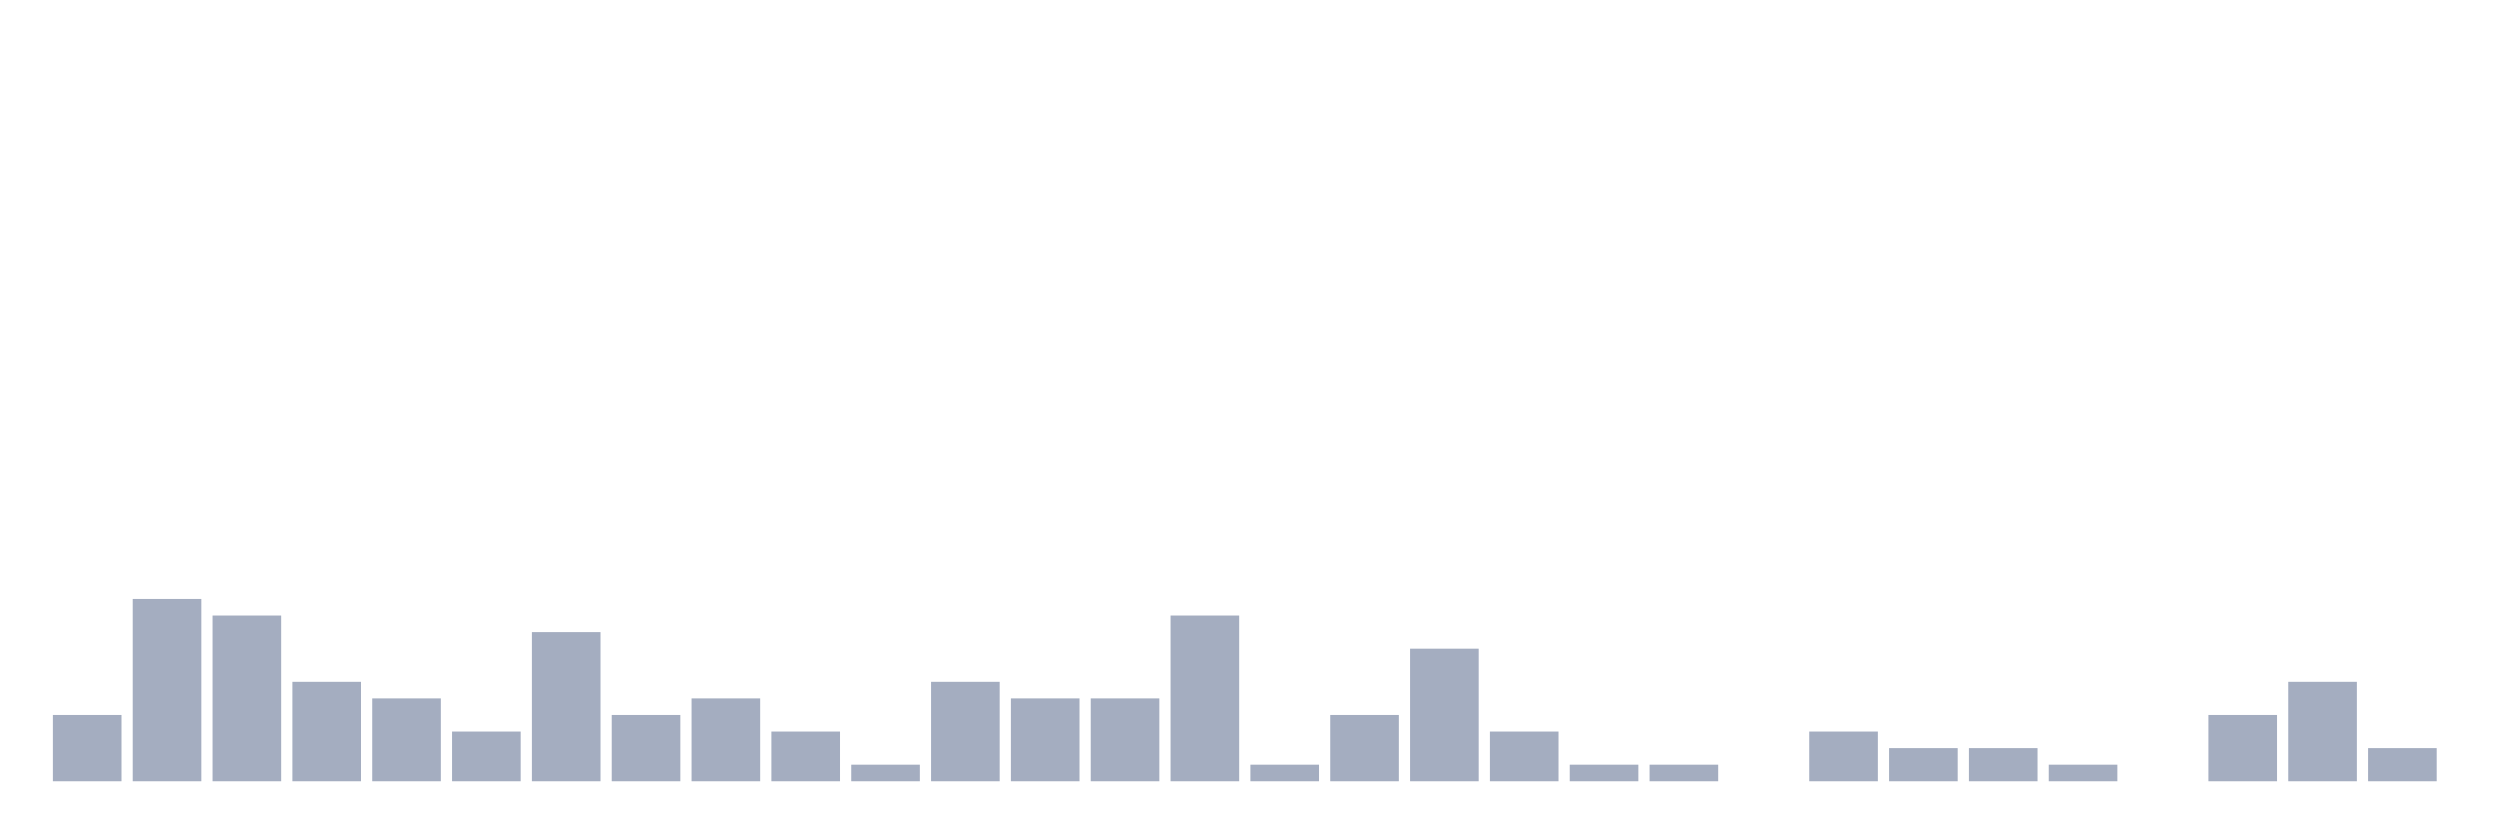
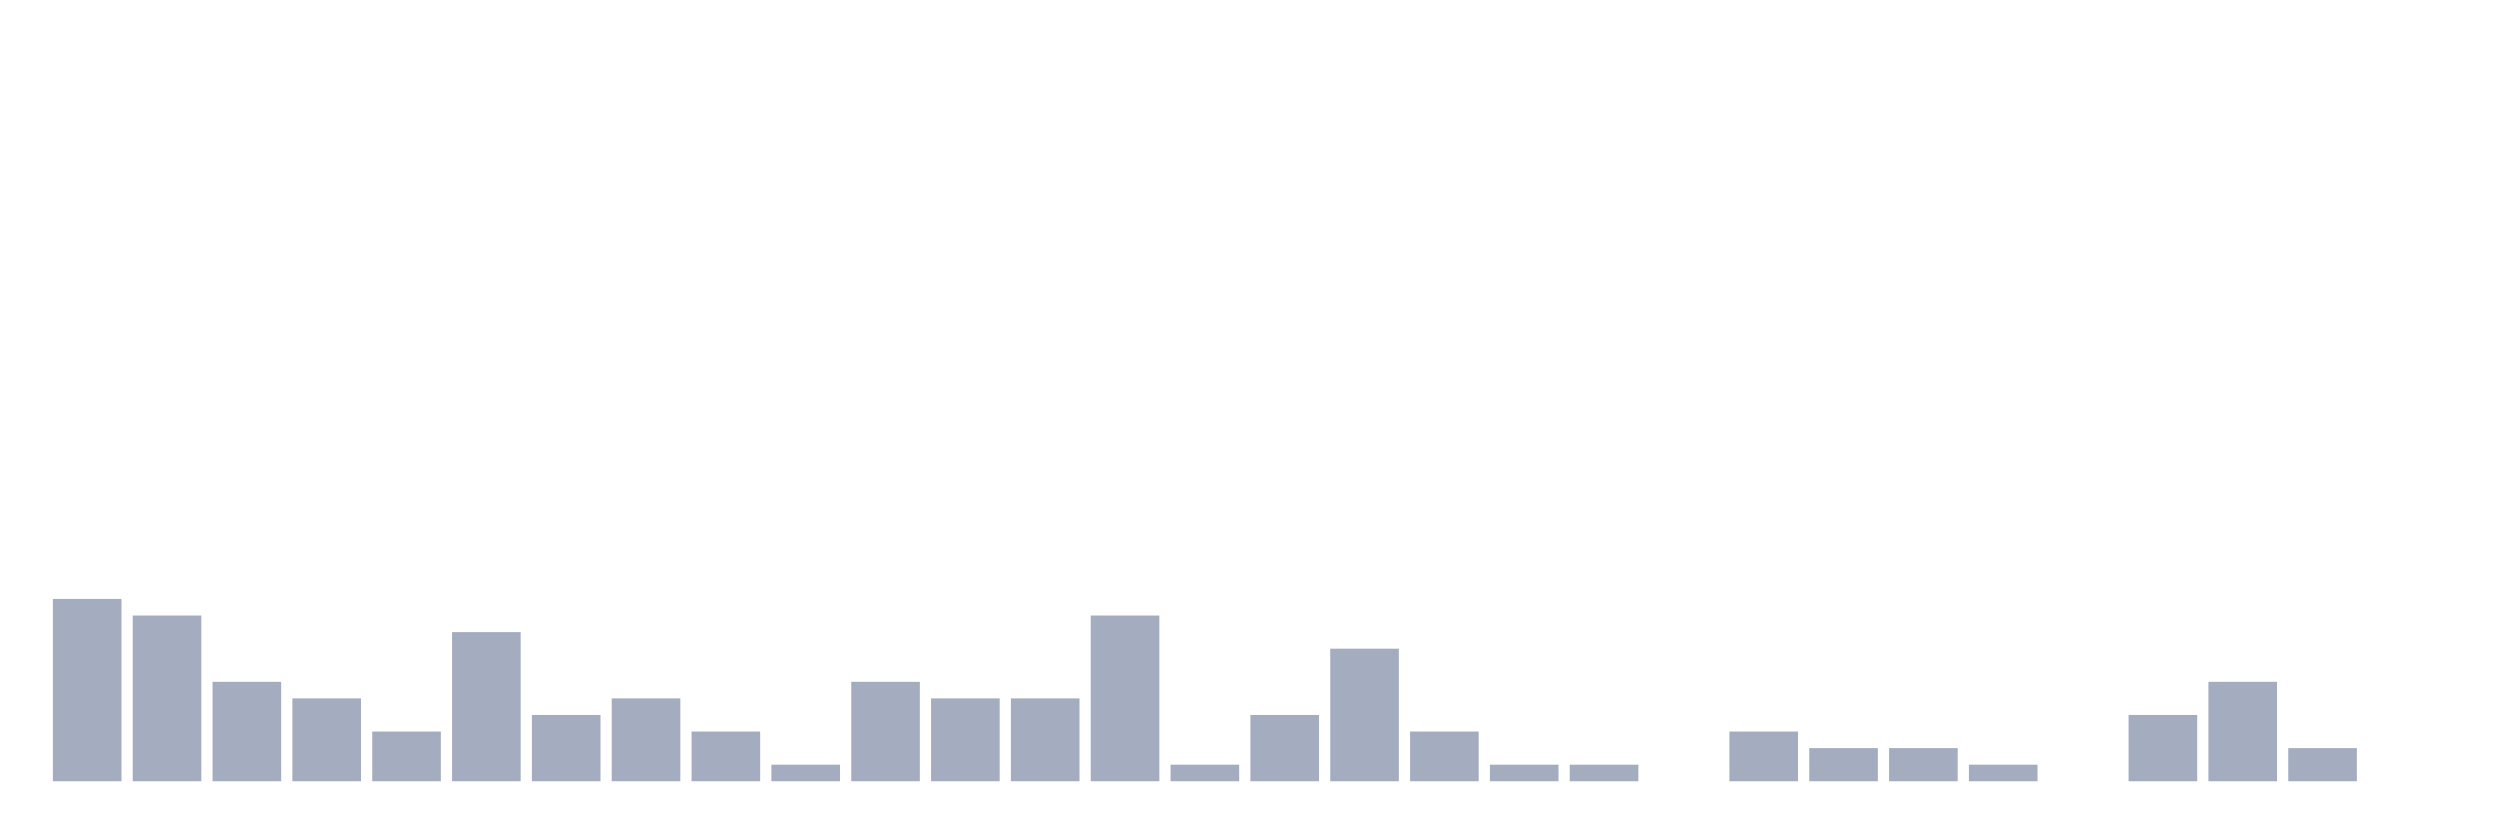
<svg xmlns="http://www.w3.org/2000/svg" viewBox="0 0 480 160">
  <g transform="translate(10,10)">
-     <rect class="bar" x="0.153" width="13.175" y="127.273" height="12.727" fill="rgb(164,173,192)" />
-     <rect class="bar" x="15.482" width="13.175" y="105" height="35" fill="rgb(164,173,192)" />
-     <rect class="bar" x="30.81" width="13.175" y="108.182" height="31.818" fill="rgb(164,173,192)" />
-     <rect class="bar" x="46.138" width="13.175" y="120.909" height="19.091" fill="rgb(164,173,192)" />
-     <rect class="bar" x="61.466" width="13.175" y="124.091" height="15.909" fill="rgb(164,173,192)" />
-     <rect class="bar" x="76.794" width="13.175" y="130.455" height="9.545" fill="rgb(164,173,192)" />
-     <rect class="bar" x="92.123" width="13.175" y="111.364" height="28.636" fill="rgb(164,173,192)" />
-     <rect class="bar" x="107.451" width="13.175" y="127.273" height="12.727" fill="rgb(164,173,192)" />
-     <rect class="bar" x="122.779" width="13.175" y="124.091" height="15.909" fill="rgb(164,173,192)" />
-     <rect class="bar" x="138.107" width="13.175" y="130.455" height="9.545" fill="rgb(164,173,192)" />
-     <rect class="bar" x="153.436" width="13.175" y="136.818" height="3.182" fill="rgb(164,173,192)" />
-     <rect class="bar" x="168.764" width="13.175" y="120.909" height="19.091" fill="rgb(164,173,192)" />
+     <rect class="bar" x="0.153" width="13.175" y="105" height="35" fill="rgb(164,173,192)" />
+     <rect class="bar" x="15.482" width="13.175" y="108.182" height="31.818" fill="rgb(164,173,192)" />
+     <rect class="bar" x="30.81" width="13.175" y="120.909" height="19.091" fill="rgb(164,173,192)" />
+     <rect class="bar" x="46.138" width="13.175" y="124.091" height="15.909" fill="rgb(164,173,192)" />
+     <rect class="bar" x="61.466" width="13.175" y="130.455" height="9.545" fill="rgb(164,173,192)" />
+     <rect class="bar" x="76.794" width="13.175" y="111.364" height="28.636" fill="rgb(164,173,192)" />
+     <rect class="bar" x="92.123" width="13.175" y="127.273" height="12.727" fill="rgb(164,173,192)" />
+     <rect class="bar" x="107.451" width="13.175" y="124.091" height="15.909" fill="rgb(164,173,192)" />
+     <rect class="bar" x="122.779" width="13.175" y="130.455" height="9.545" fill="rgb(164,173,192)" />
+     <rect class="bar" x="138.107" width="13.175" y="136.818" height="3.182" fill="rgb(164,173,192)" />
+     <rect class="bar" x="153.436" width="13.175" y="120.909" height="19.091" fill="rgb(164,173,192)" />
+     <rect class="bar" x="168.764" width="13.175" y="124.091" height="15.909" fill="rgb(164,173,192)" />
    <rect class="bar" x="184.092" width="13.175" y="124.091" height="15.909" fill="rgb(164,173,192)" />
-     <rect class="bar" x="199.42" width="13.175" y="124.091" height="15.909" fill="rgb(164,173,192)" />
-     <rect class="bar" x="214.748" width="13.175" y="108.182" height="31.818" fill="rgb(164,173,192)" />
-     <rect class="bar" x="230.077" width="13.175" y="136.818" height="3.182" fill="rgb(164,173,192)" />
-     <rect class="bar" x="245.405" width="13.175" y="127.273" height="12.727" fill="rgb(164,173,192)" />
-     <rect class="bar" x="260.733" width="13.175" y="114.545" height="25.455" fill="rgb(164,173,192)" />
-     <rect class="bar" x="276.061" width="13.175" y="130.455" height="9.545" fill="rgb(164,173,192)" />
+     <rect class="bar" x="199.42" width="13.175" y="108.182" height="31.818" fill="rgb(164,173,192)" />
+     <rect class="bar" x="214.748" width="13.175" y="136.818" height="3.182" fill="rgb(164,173,192)" />
+     <rect class="bar" x="230.077" width="13.175" y="127.273" height="12.727" fill="rgb(164,173,192)" />
+     <rect class="bar" x="245.405" width="13.175" y="114.545" height="25.455" fill="rgb(164,173,192)" />
+     <rect class="bar" x="260.733" width="13.175" y="130.455" height="9.545" fill="rgb(164,173,192)" />
+     <rect class="bar" x="276.061" width="13.175" y="136.818" height="3.182" fill="rgb(164,173,192)" />
    <rect class="bar" x="291.39" width="13.175" y="136.818" height="3.182" fill="rgb(164,173,192)" />
-     <rect class="bar" x="306.718" width="13.175" y="136.818" height="3.182" fill="rgb(164,173,192)" />
-     <rect class="bar" x="322.046" width="13.175" y="140" height="0" fill="rgb(164,173,192)" />
-     <rect class="bar" x="337.374" width="13.175" y="130.455" height="9.545" fill="rgb(164,173,192)" />
+     <rect class="bar" x="306.718" width="13.175" y="140" height="0" fill="rgb(164,173,192)" />
+     <rect class="bar" x="322.046" width="13.175" y="130.455" height="9.545" fill="rgb(164,173,192)" />
+     <rect class="bar" x="337.374" width="13.175" y="133.636" height="6.364" fill="rgb(164,173,192)" />
    <rect class="bar" x="352.702" width="13.175" y="133.636" height="6.364" fill="rgb(164,173,192)" />
-     <rect class="bar" x="368.031" width="13.175" y="133.636" height="6.364" fill="rgb(164,173,192)" />
-     <rect class="bar" x="383.359" width="13.175" y="136.818" height="3.182" fill="rgb(164,173,192)" />
-     <rect class="bar" x="398.687" width="13.175" y="140" height="0" fill="rgb(164,173,192)" />
-     <rect class="bar" x="414.015" width="13.175" y="127.273" height="12.727" fill="rgb(164,173,192)" />
-     <rect class="bar" x="429.344" width="13.175" y="120.909" height="19.091" fill="rgb(164,173,192)" />
-     <rect class="bar" x="444.672" width="13.175" y="133.636" height="6.364" fill="rgb(164,173,192)" />
+     <rect class="bar" x="368.031" width="13.175" y="136.818" height="3.182" fill="rgb(164,173,192)" />
+     <rect class="bar" x="383.359" width="13.175" y="140" height="0" fill="rgb(164,173,192)" />
+     <rect class="bar" x="398.687" width="13.175" y="127.273" height="12.727" fill="rgb(164,173,192)" />
+     <rect class="bar" x="414.015" width="13.175" y="120.909" height="19.091" fill="rgb(164,173,192)" />
+     <rect class="bar" x="429.344" width="13.175" y="133.636" height="6.364" fill="rgb(164,173,192)" />
+     <rect class="bar" x="444.672" width="13.175" y="140" height="0" fill="rgb(164,173,192)" />
  </g>
</svg>
